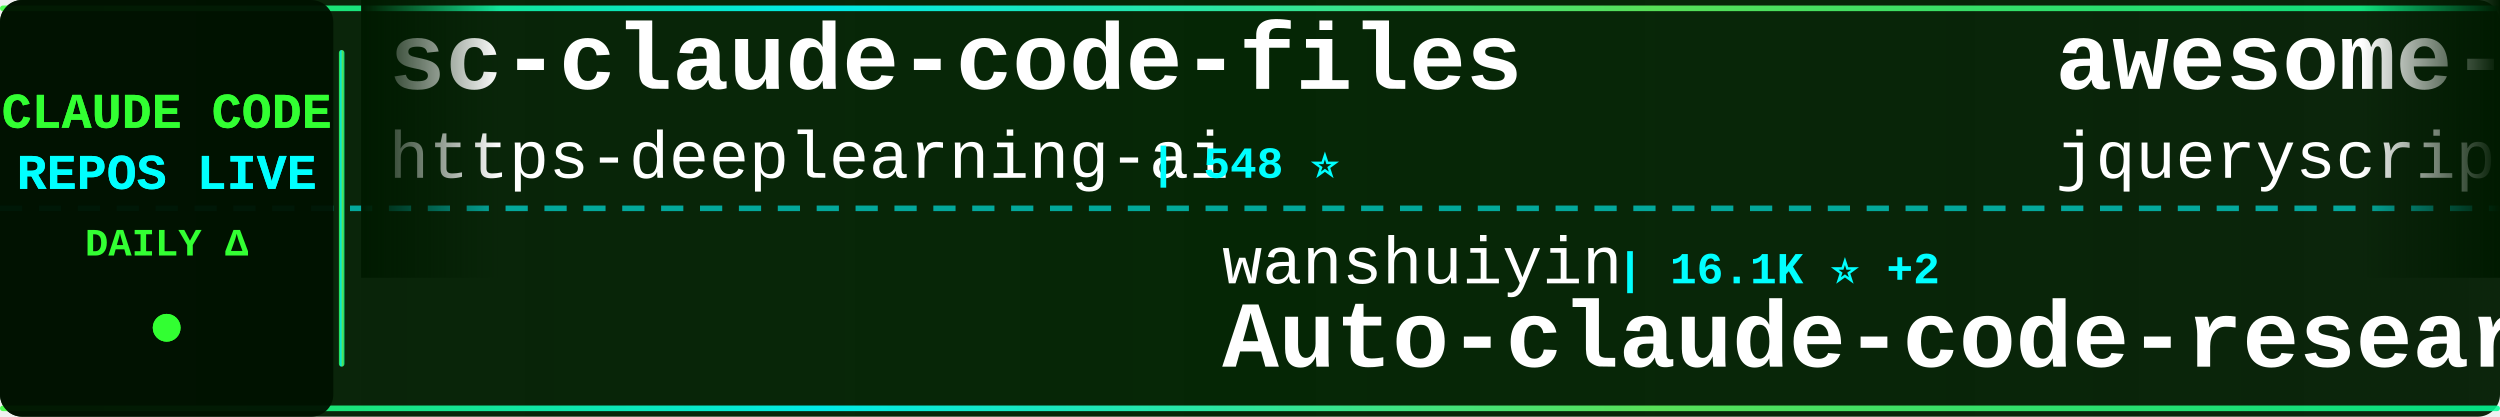
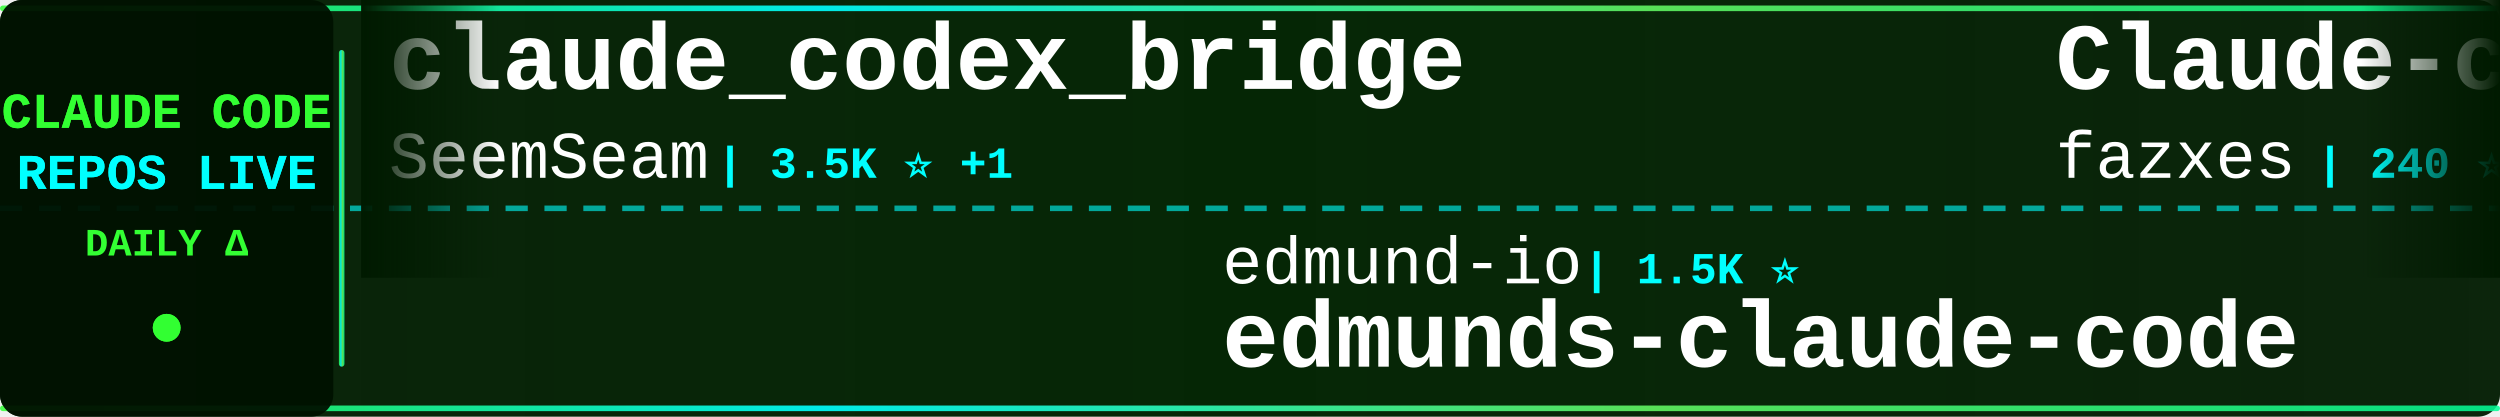
<svg xmlns="http://www.w3.org/2000/svg" width="900" height="150">
  <defs>
    <linearGradient id="tickerBg" x1="0%" y1="0%" x2="100%" y2="0%">
      <stop offset="0%" style="stop-color:#001a00;stop-opacity:0.95" />
      <stop offset="50%" style="stop-color:#002200;stop-opacity:0.98" />
      <stop offset="100%" style="stop-color:#001a00;stop-opacity:0.95" />
    </linearGradient>
    <linearGradient id="borderGrad" x1="0%" y1="0%" x2="100%" y2="0%">
      <stop offset="0%" style="stop-color:#33ff33;stop-opacity:0.85">
        <animate attributeName="stop-opacity" values="0.85;1;0.85" dur="2s" repeatCount="indefinite" />
      </stop>
      <stop offset="33%" style="stop-color:#00ffff;stop-opacity:0.9">
        <animate attributeName="stop-opacity" values="0.9;1;0.9" dur="2.2s" repeatCount="indefinite" />
      </stop>
      <stop offset="66%" style="stop-color:#66ff66;stop-opacity:0.85">
        <animate attributeName="stop-opacity" values="0.85;1;0.85" dur="1.8s" repeatCount="indefinite" />
      </stop>
      <stop offset="100%" style="stop-color:#00ff99;stop-opacity:0.85">
        <animate attributeName="stop-opacity" values="0.85;1;0.85" dur="2s" repeatCount="indefinite" />
      </stop>
    </linearGradient>
    <filter id="textGlow">
      <feGaussianBlur stdDeviation="0.1" result="coloredBlur" />
      <feMerge>
        <feMergeNode in="coloredBlur" />
        <feMergeNode in="SourceGraphic" />
      </feMerge>
    </filter>
    <filter id="metricGlow">
      <feGaussianBlur stdDeviation="0.2" result="coloredBlur" />
      <feMerge>
        <feMergeNode in="coloredBlur" />
        <feMergeNode in="SourceGraphic" />
      </feMerge>
    </filter>
    <linearGradient id="leftFade" x1="0%" y1="0%" x2="100%" y2="0%">
      <stop offset="0%" style="stop-color:#001a00;stop-opacity:1" />
      <stop offset="100%" style="stop-color:#001a00;stop-opacity:0" />
    </linearGradient>
    <linearGradient id="rightFade" x1="0%" y1="0%" x2="100%" y2="0%">
      <stop offset="0%" style="stop-color:#001a00;stop-opacity:0" />
      <stop offset="100%" style="stop-color:#001a00;stop-opacity:1" />
    </linearGradient>
  </defs>
  <rect width="900" height="150" fill="url(#tickerBg)" rx="8" />
  <rect x="0" y="2" width="900" height="2" fill="url(#borderGrad)" rx="1" />
  <rect x="0" y="146" width="900" height="2" fill="url(#borderGrad)" rx="1" />
  <line x1="0" y1="75" x2="900" y2="75" stroke="#00ffff" stroke-width="2" stroke-dasharray="8 6" opacity="0.6" />
  <rect x="0" y="0" width="120" height="150" fill="#001100" opacity="0.95" rx="8" />
  <text x="60" y="46" font-family="'Courier New', monospace" font-size="18" font-weight="bold" fill="#33ff33" text-anchor="middle" filter="url(#textGlow)">
    CLAUDE CODE
  </text>
  <text x="60" y="68" font-family="'Courier New', monospace" font-size="18" font-weight="bold" fill="#00ffff" text-anchor="middle" filter="url(#textGlow)">
    REPOS LIVE
  </text>
  <text x="60" y="92" font-family="'Courier New', monospace" font-size="14" font-weight="bold" fill="#33ff33" text-anchor="middle">
    DAILY Δ
  </text>
  <circle cx="60" cy="118" r="5" fill="#33ff33" filter="url(#metricGlow)">
    <animate attributeName="r" values="4;6;4" dur="1.5s" repeatCount="indefinite" />
    <animate attributeName="opacity" values="0.6;1;0.6" dur="1.5s" repeatCount="indefinite" />
  </circle>
  <rect x="122" y="18" width="2" height="114" fill="url(#borderGrad)" rx="1" />
  <clipPath id="tickerClip">
    <rect x="130" y="0" width="770" height="150" />
  </clipPath>
  <g clip-path="url(#tickerClip)">
    <g id="tickerItems">
      <animateTransform attributeName="transform" attributeType="XML" type="translate" from="0 0" to="-3000 0" dur="54s" repeatCount="indefinite" />
      <g transform="translate(0, 0)">
-         <text x="140" y="32" font-family="'Courier New', monospace" font-size="34" font-weight="bold" fill="#ffffff">sc-claude-code-files</text>
-         <text x="140" y="64" font-family="'Courier New', monospace" font-size="24" font-weight="normal" fill="#ffffff" opacity="1.0">https-deeplearning-ai</text>
-         <text x="414" y="64" font-family="'Courier New', monospace" font-size="16" font-weight="bold" fill="#00ffff"> | 548 ⭐</text>
+         <text x="140" y="32" font-family="'Courier New', monospace" font-size="34" font-weight="bold" fill="#ffffff">claude_codex_bridge</text>
+         <text x="140" y="64" font-family="'Courier New', monospace" font-size="24" font-weight="normal" fill="#ffffff" opacity="1.0">SeemSeam</text>
+         <text x="258" y="64" font-family="'Courier New', monospace" font-size="16" font-weight="bold" fill="#00ffff"> | 3.5K ⭐ +1</text>
      </g>
      <g transform="translate(300, 0)">
-         <text x="140" y="102" font-family="'Courier New', monospace" font-size="24" font-weight="normal" fill="#ffffff" opacity="1.0">wanshuiyin</text>
-         <text x="282" y="102" font-family="'Courier New', monospace" font-size="16" font-weight="bold" fill="#00ffff"> | 16.1K ⭐ +2</text>
-         <text x="140" y="132" font-family="'Courier New', monospace" font-size="34" font-weight="bold" fill="#ffffff">Auto-claude-code-researc...</text>
+         <text x="140" y="102" font-family="'Courier New', monospace" font-size="24" font-weight="normal" fill="#ffffff" opacity="1.0">edmund-io</text>
+         <text x="270" y="102" font-family="'Courier New', monospace" font-size="16" font-weight="bold" fill="#00ffff"> | 1.5K ⭐</text>
+         <text x="140" y="132" font-family="'Courier New', monospace" font-size="34" font-weight="bold" fill="#ffffff">edmunds-claude-code</text>
      </g>
      <g transform="translate(600, 0)">
-         <text x="140" y="32" font-family="'Courier New', monospace" font-size="34" font-weight="bold" fill="#ffffff">awesome-claude-code</text>
-         <text x="140" y="64" font-family="'Courier New', monospace" font-size="24" font-weight="normal" fill="#ffffff" opacity="1.0">jqueryscript</text>
-         <text x="306" y="64" font-family="'Courier New', monospace" font-size="16" font-weight="bold" fill="#00ffff"> | 514 ⭐</text>
+         <text x="140" y="32" font-family="'Courier New', monospace" font-size="34" font-weight="bold" fill="#ffffff">Claude-code</text>
+         <text x="140" y="64" font-family="'Courier New', monospace" font-size="24" font-weight="normal" fill="#ffffff" opacity="1.0">fazxes</text>
+         <text x="234" y="64" font-family="'Courier New', monospace" font-size="16" font-weight="bold" fill="#00ffff"> | 240 ⭐</text>
      </g>
      <g transform="translate(900, 0)">
-         <text x="140" y="102" font-family="'Courier New', monospace" font-size="24" font-weight="normal" fill="#ffffff" opacity="1.0">andrew-kramer-inno</text>
-         <text x="378" y="102" font-family="'Courier New', monospace" font-size="16" font-weight="bold" fill="#00ffff"> | 596 ⭐</text>
-         <text x="140" y="132" font-family="'Courier New', monospace" font-size="34" font-weight="bold" fill="#ffffff">claude-code-source-build</text>
+         <text x="140" y="102" font-family="'Courier New', monospace" font-size="24" font-weight="normal" fill="#ffffff" opacity="1.0">chauncygu</text>
+         <text x="270" y="102" font-family="'Courier New', monospace" font-size="16" font-weight="bold" fill="#00ffff"> | 2.8K ⭐ +1</text>
+         <text x="140" y="132" font-family="'Courier New', monospace" font-size="34" font-weight="bold" fill="#ffffff">collection-claude-code-s...</text>
      </g>
      <g transform="translate(1200, 0)">
-         <text x="140" y="32" font-family="'Courier New', monospace" font-size="34" font-weight="bold" fill="#ffffff">claude-code-rev</text>
-         <text x="140" y="64" font-family="'Courier New', monospace" font-size="24" font-weight="normal" fill="#ffffff" opacity="1.0">oboard</text>
-         <text x="234" y="64" font-family="'Courier New', monospace" font-size="16" font-weight="bold" fill="#00ffff"> | 3.3K ⭐</text>
+         <text x="140" y="32" font-family="'Courier New', monospace" font-size="34" font-weight="bold" fill="#ffffff">claude-code-prompts</text>
+         <text x="140" y="64" font-family="'Courier New', monospace" font-size="24" font-weight="normal" fill="#ffffff" opacity="1.0">repowise-dev</text>
+         <text x="306" y="64" font-family="'Courier New', monospace" font-size="16" font-weight="bold" fill="#00ffff"> | 1.2K ⭐</text>
      </g>
      <g transform="translate(1500, 0)">
+         <text x="140" y="102" font-family="'Courier New', monospace" font-size="24" font-weight="normal" fill="#ffffff" opacity="1.0">affaan-m</text>
+         <text x="258" y="102" font-family="'Courier New', monospace" font-size="16" font-weight="bold" fill="#00ffff"> | 258.4K ⭐ +50</text>
+         <text x="140" y="132" font-family="'Courier New', monospace" font-size="34" font-weight="bold" fill="#ffffff">ECC</text>
+       </g>
+       <g transform="translate(1800, 0)">
+         <text x="140" y="32" font-family="'Courier New', monospace" font-size="34" font-weight="bold" fill="#ffffff">ClaudeCode-Portable</text>
+         <text x="140" y="64" font-family="'Courier New', monospace" font-size="24" font-weight="normal" fill="#ffffff" opacity="1.0">techjarves</text>
+         <text x="282" y="64" font-family="'Courier New', monospace" font-size="16" font-weight="bold" fill="#00ffff"> | 1.5K ⭐ +1</text>
+       </g>
+       <g transform="translate(2100, 0)">
+         <text x="140" y="102" font-family="'Courier New', monospace" font-size="24" font-weight="normal" fill="#ffffff" opacity="1.0">ChinaSiro</text>
+         <text x="270" y="102" font-family="'Courier New', monospace" font-size="16" font-weight="bold" fill="#00ffff"> | 9.7K ⭐</text>
+         <text x="140" y="132" font-family="'Courier New', monospace" font-size="34" font-weight="bold" fill="#ffffff">claude-code-sourcemap</text>
+       </g>
+       <g transform="translate(2400, 0)">
+         <text x="140" y="32" font-family="'Courier New', monospace" font-size="34" font-weight="bold" fill="#ffffff">andrej-karpathy-skills</text>
+         <text x="140" y="64" font-family="'Courier New', monospace" font-size="24" font-weight="normal" fill="#ffffff" opacity="1.0">multica-ai</text>
+         <text x="282" y="64" font-family="'Courier New', monospace" font-size="16" font-weight="bold" fill="#00ffff"> | 213.0K ⭐ +27</text>
+       </g>
+       <g transform="translate(2700, 0)">
        <text x="140" y="102" font-family="'Courier New', monospace" font-size="24" font-weight="normal" fill="#ffffff" opacity="1.0">FlorianBruniaux</text>
-         <text x="342" y="102" font-family="'Courier New', monospace" font-size="16" font-weight="bold" fill="#00ffff"> | 6.0K ⭐ +3</text>
+         <text x="342" y="102" font-family="'Courier New', monospace" font-size="16" font-weight="bold" fill="#00ffff"> | 6.0K ⭐ +2</text>
        <text x="140" y="132" font-family="'Courier New', monospace" font-size="34" font-weight="bold" fill="#ffffff">claude-code-ultimate-gui...</text>
      </g>
-       <g transform="translate(1800, 0)">
-         <text x="140" y="32" font-family="'Courier New', monospace" font-size="34" font-weight="bold" fill="#ffffff">claude-code-spec-workflo...</text>
-         <text x="140" y="64" font-family="'Courier New', monospace" font-size="24" font-weight="normal" fill="#ffffff" opacity="1.0">Pimzino</text>
-         <text x="246" y="64" font-family="'Courier New', monospace" font-size="16" font-weight="bold" fill="#00ffff"> | 3.9K ⭐</text>
-       </g>
-       <g transform="translate(2100, 0)">
-         <text x="140" y="102" font-family="'Courier New', monospace" font-size="24" font-weight="normal" fill="#ffffff" opacity="1.0">777genius</text>
-         <text x="270" y="102" font-family="'Courier New', monospace" font-size="16" font-weight="bold" fill="#00ffff"> | 931 ⭐</text>
-         <text x="140" y="132" font-family="'Courier New', monospace" font-size="34" font-weight="bold" fill="#ffffff">claude-code-source-code</text>
-       </g>
-       <g transform="translate(2400, 0)">
-         <text x="140" y="32" font-family="'Courier New', monospace" font-size="34" font-weight="bold" fill="#ffffff">claude-code-my-workflow</text>
-         <text x="140" y="64" font-family="'Courier New', monospace" font-size="24" font-weight="normal" fill="#ffffff" opacity="1.0">pedrohcgs</text>
-         <text x="270" y="64" font-family="'Courier New', monospace" font-size="16" font-weight="bold" fill="#00ffff"> | 1.6K ⭐</text>
-       </g>
-       <g transform="translate(2700, 0)">
-         <text x="140" y="102" font-family="'Courier New', monospace" font-size="24" font-weight="normal" fill="#ffffff" opacity="1.0">Piebald-AI</text>
-         <text x="282" y="102" font-family="'Courier New', monospace" font-size="16" font-weight="bold" fill="#00ffff"> | 12.7K ⭐ +1</text>
-         <text x="140" y="132" font-family="'Courier New', monospace" font-size="34" font-weight="bold" fill="#ffffff">claude-code-system-promp...</text>
-       </g>
      <g transform="translate(3000, 0)">
-         <text x="140" y="32" font-family="'Courier New', monospace" font-size="34" font-weight="bold" fill="#ffffff">sc-claude-code-files</text>
-         <text x="140" y="64" font-family="'Courier New', monospace" font-size="24" font-weight="normal" fill="#ffffff" opacity="1.0">https-deeplearning-ai</text>
-         <text x="414" y="64" font-family="'Courier New', monospace" font-size="16" font-weight="bold" fill="#00ffff"> | 548 ⭐</text>
+         <text x="140" y="32" font-family="'Courier New', monospace" font-size="34" font-weight="bold" fill="#ffffff">claude_codex_bridge</text>
+         <text x="140" y="64" font-family="'Courier New', monospace" font-size="24" font-weight="normal" fill="#ffffff" opacity="1.0">SeemSeam</text>
+         <text x="258" y="64" font-family="'Courier New', monospace" font-size="16" font-weight="bold" fill="#00ffff"> | 3.5K ⭐ +1</text>
      </g>
      <g transform="translate(3300, 0)">
-         <text x="140" y="102" font-family="'Courier New', monospace" font-size="24" font-weight="normal" fill="#ffffff" opacity="1.0">wanshuiyin</text>
-         <text x="282" y="102" font-family="'Courier New', monospace" font-size="16" font-weight="bold" fill="#00ffff"> | 16.1K ⭐ +2</text>
-         <text x="140" y="132" font-family="'Courier New', monospace" font-size="34" font-weight="bold" fill="#ffffff">Auto-claude-code-researc...</text>
+         <text x="140" y="102" font-family="'Courier New', monospace" font-size="24" font-weight="normal" fill="#ffffff" opacity="1.0">edmund-io</text>
+         <text x="270" y="102" font-family="'Courier New', monospace" font-size="16" font-weight="bold" fill="#00ffff"> | 1.5K ⭐</text>
+         <text x="140" y="132" font-family="'Courier New', monospace" font-size="34" font-weight="bold" fill="#ffffff">edmunds-claude-code</text>
      </g>
      <g transform="translate(3600, 0)">
-         <text x="140" y="32" font-family="'Courier New', monospace" font-size="34" font-weight="bold" fill="#ffffff">awesome-claude-code</text>
-         <text x="140" y="64" font-family="'Courier New', monospace" font-size="24" font-weight="normal" fill="#ffffff" opacity="1.0">jqueryscript</text>
-         <text x="306" y="64" font-family="'Courier New', monospace" font-size="16" font-weight="bold" fill="#00ffff"> | 514 ⭐</text>
+         <text x="140" y="32" font-family="'Courier New', monospace" font-size="34" font-weight="bold" fill="#ffffff">Claude-code</text>
+         <text x="140" y="64" font-family="'Courier New', monospace" font-size="24" font-weight="normal" fill="#ffffff" opacity="1.0">fazxes</text>
+         <text x="234" y="64" font-family="'Courier New', monospace" font-size="16" font-weight="bold" fill="#00ffff"> | 240 ⭐</text>
      </g>
      <g transform="translate(3900, 0)">
-         <text x="140" y="102" font-family="'Courier New', monospace" font-size="24" font-weight="normal" fill="#ffffff" opacity="1.0">andrew-kramer-inno</text>
-         <text x="378" y="102" font-family="'Courier New', monospace" font-size="16" font-weight="bold" fill="#00ffff"> | 596 ⭐</text>
-         <text x="140" y="132" font-family="'Courier New', monospace" font-size="34" font-weight="bold" fill="#ffffff">claude-code-source-build</text>
+         <text x="140" y="102" font-family="'Courier New', monospace" font-size="24" font-weight="normal" fill="#ffffff" opacity="1.0">chauncygu</text>
+         <text x="270" y="102" font-family="'Courier New', monospace" font-size="16" font-weight="bold" fill="#00ffff"> | 2.8K ⭐ +1</text>
+         <text x="140" y="132" font-family="'Courier New', monospace" font-size="34" font-weight="bold" fill="#ffffff">collection-claude-code-s...</text>
      </g>
    </g>
  </g>
  <rect x="130" y="0" width="50" height="100" fill="url(#leftFade)" />
  <rect x="850" y="0" width="50" height="100" fill="url(#rightFade)" />
</svg>
